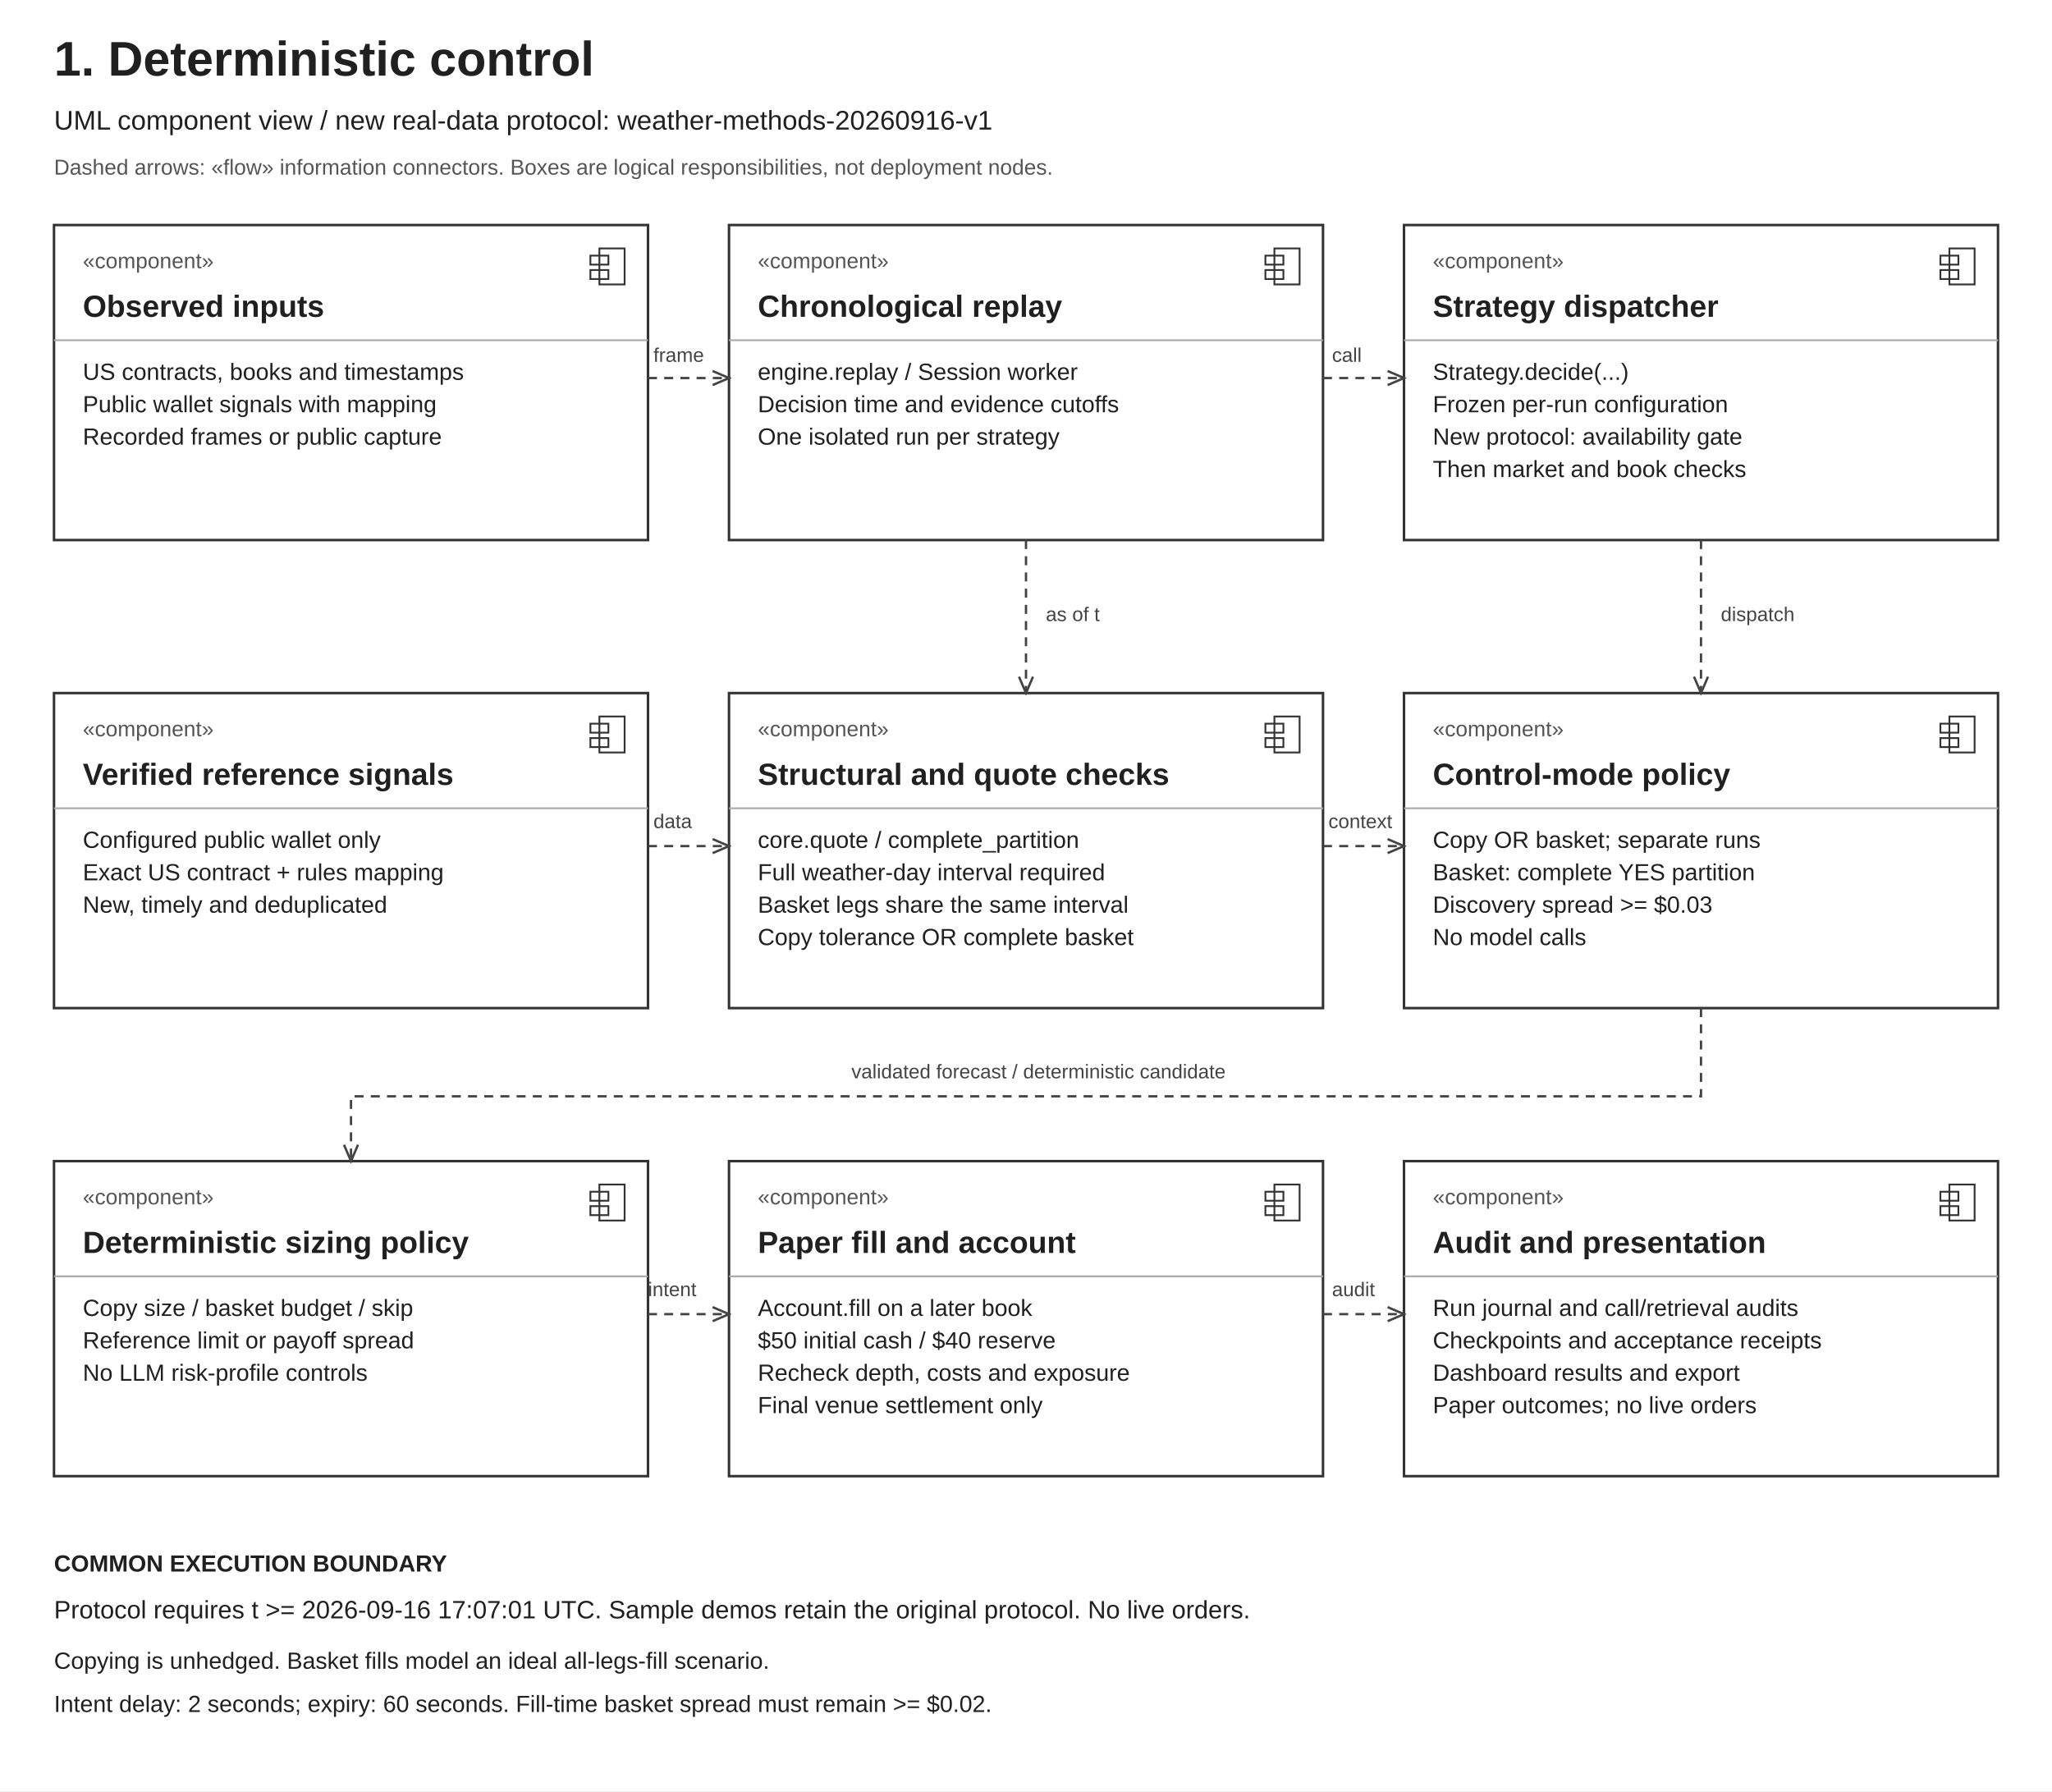
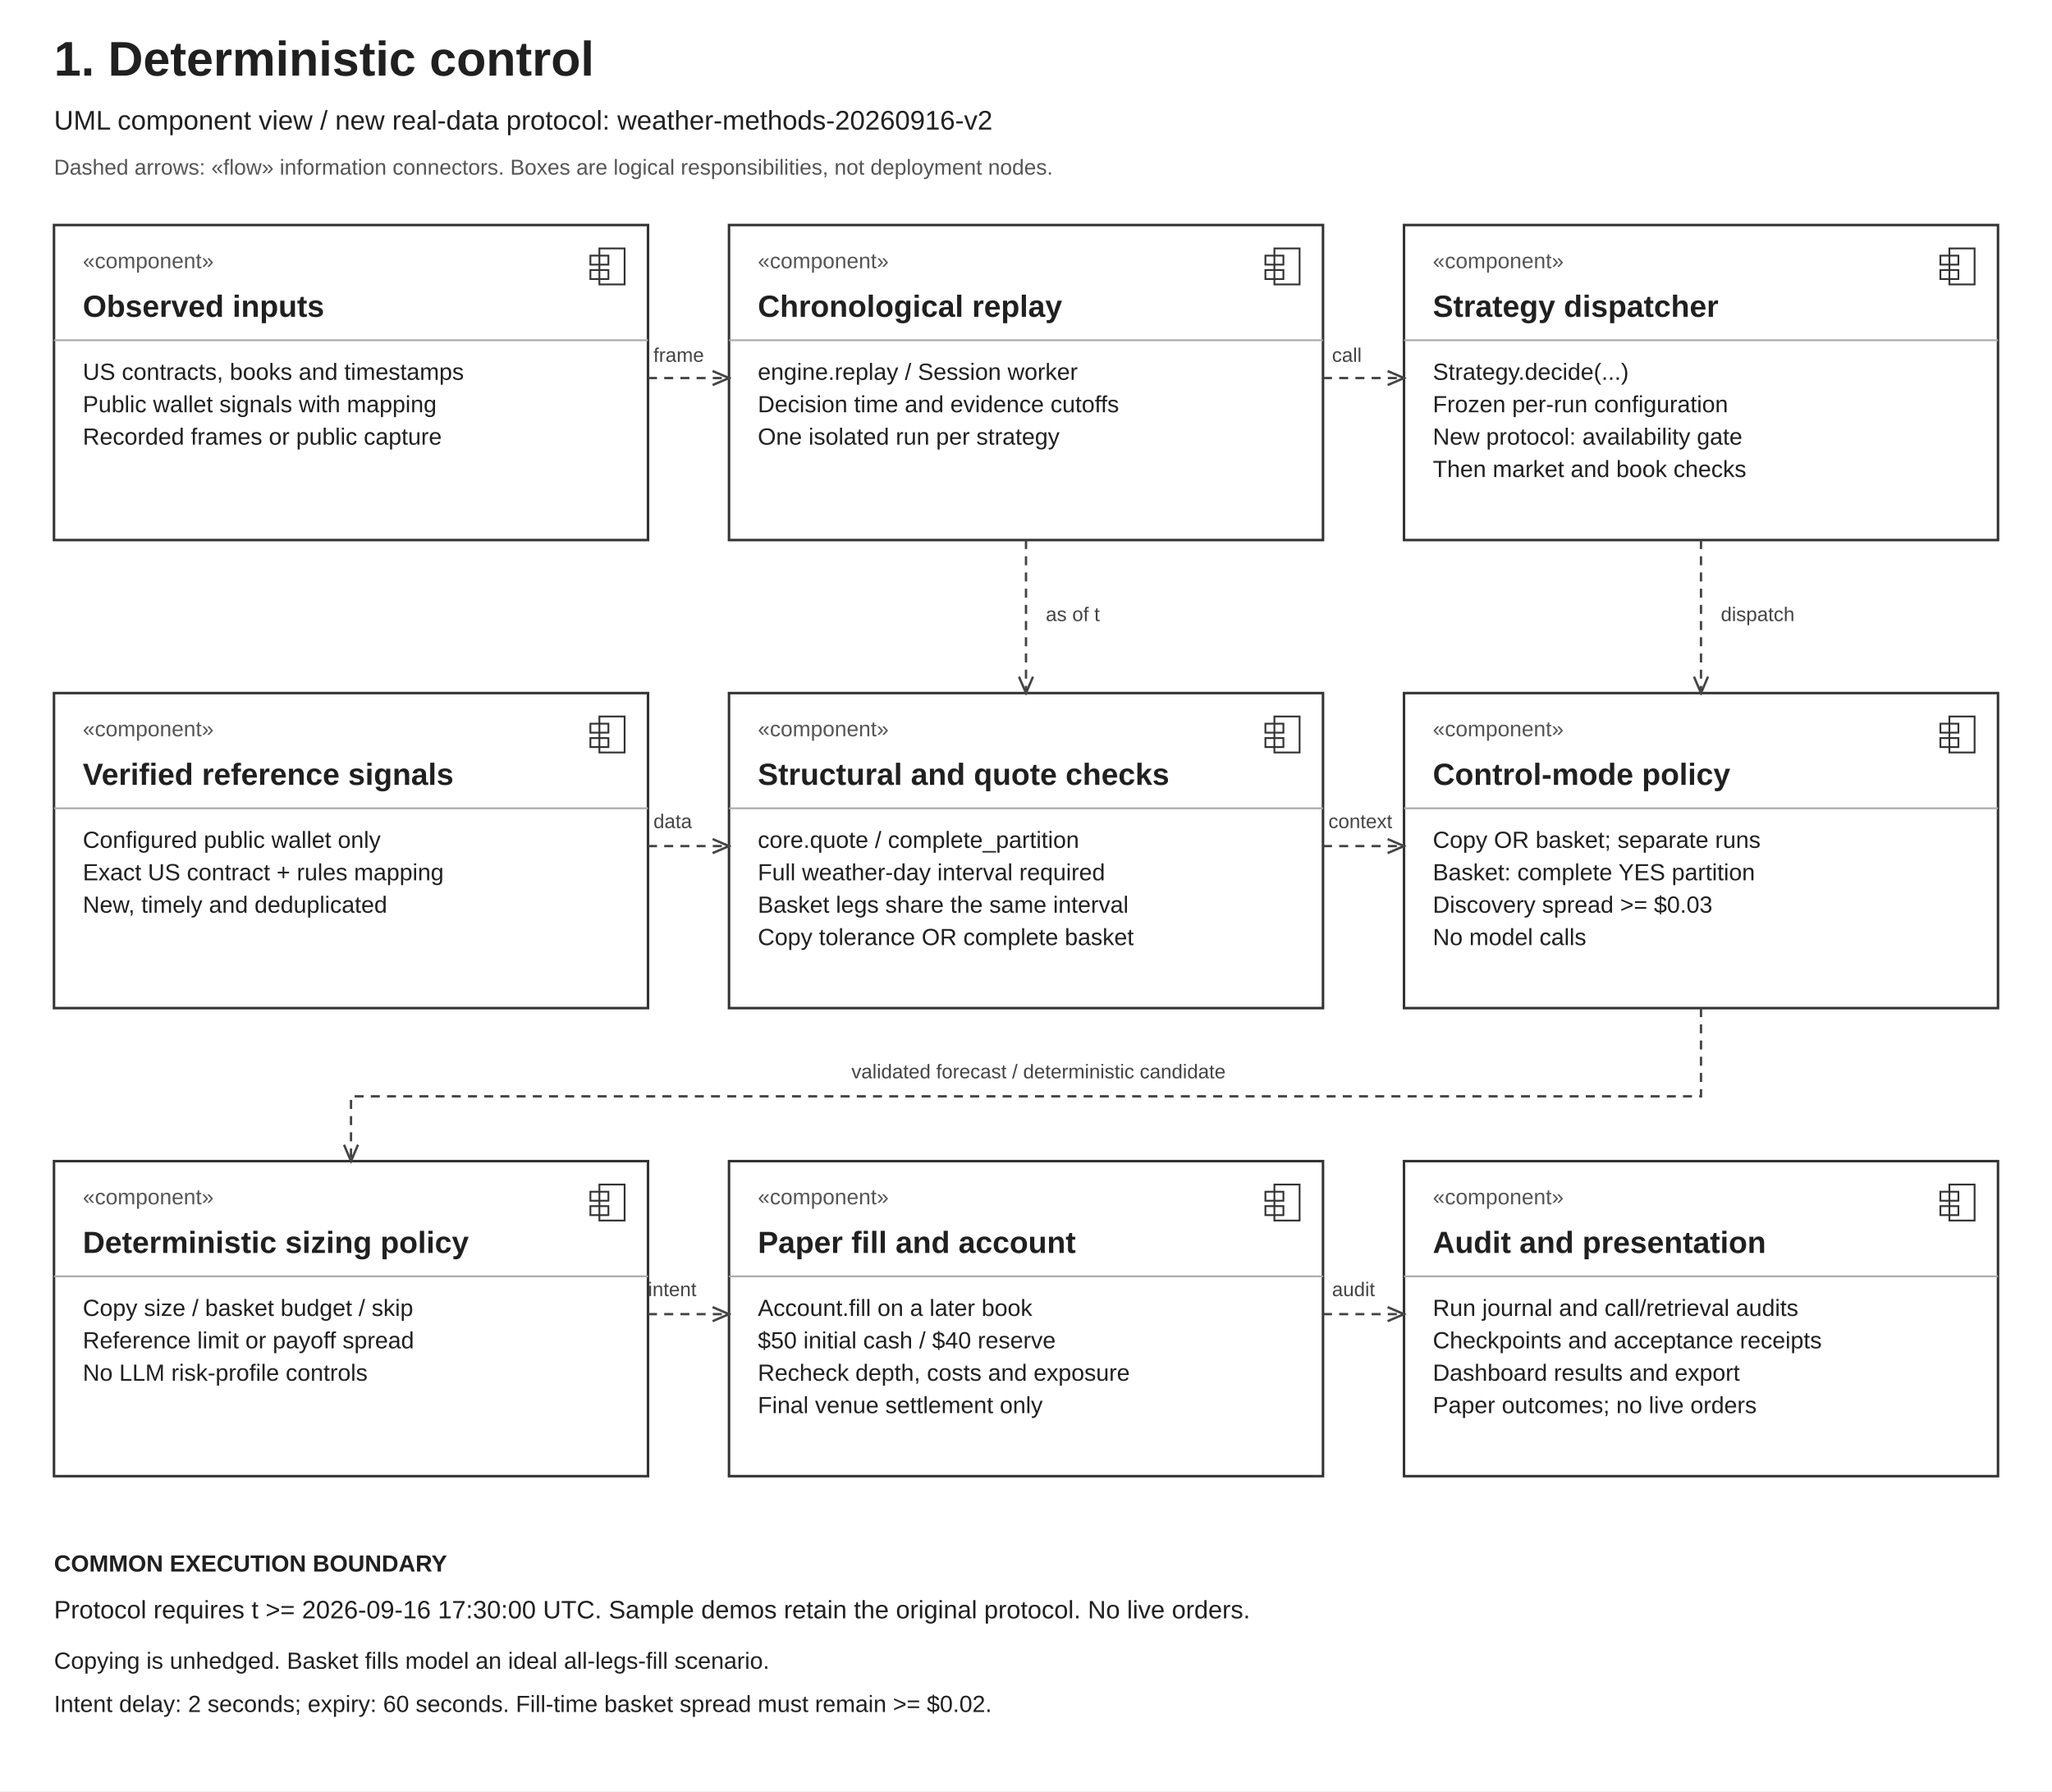
<svg xmlns="http://www.w3.org/2000/svg" width="1140" height="995" viewBox="0 0 1140 995" role="img" aria-labelledby="title desc">
  <defs>
    <marker id="arrow" markerWidth="9" markerHeight="9" refX="8" refY="4" orient="auto">
      <path d="M1 1L8 4L1 7" fill="none" stroke="#444" />
    </marker>
  </defs>
  <rect width="1140" height="995" fill="#fff" />
  <g font-family="Arial, Helvetica, sans-serif">
    <text x="30" y="42" font-size="27" font-weight="bold" fill="#202020">1. Deterministic control</text>
-     <text x="30" y="72" font-size="15" font-weight="normal" fill="#202020">UML component view / new real-data protocol: weather-methods-20260916-v1</text>
+     <text x="30" y="72" font-size="15" font-weight="normal" fill="#202020">UML component view / new real-data protocol: weather-methods-20260916-v2</text>
    <text x="30" y="97" font-size="12" font-weight="normal" fill="#555">Dashed arrows: «flow» information connectors. Boxes are logical responsibilities, not deployment nodes.</text>
    <g>
      <rect x="30" y="125" width="330" height="175" fill="white" stroke="#333" stroke-width="1.4" />
      <text x="46" y="149" font-size="12" font-weight="normal" fill="#555">«component»</text>
      <text x="46" y="176" font-size="17" font-weight="bold" fill="#202020">Observed inputs</text>
      <path d="M333 138h14v20h-14z M328 142h10v5h-10z M328 150h10v5h-10z" fill="white" stroke="#333" />
      <path d="M30 189h330" stroke="#aaa" />
      <text x="46" y="211" font-size="13" font-weight="normal" fill="#202020">US contracts, books and timestamps</text>
      <text x="46" y="229" font-size="13" font-weight="normal" fill="#202020">Public wallet signals with mapping</text>
      <text x="46" y="247" font-size="13" font-weight="normal" fill="#202020">Recorded frames or public capture</text>
    </g>
    <g>
      <rect x="405" y="125" width="330" height="175" fill="white" stroke="#333" stroke-width="1.4" />
      <text x="421" y="149" font-size="12" font-weight="normal" fill="#555">«component»</text>
      <text x="421" y="176" font-size="17" font-weight="bold" fill="#202020">Chronological replay</text>
      <path d="M708 138h14v20h-14z M703 142h10v5h-10z M703 150h10v5h-10z" fill="white" stroke="#333" />
      <path d="M405 189h330" stroke="#aaa" />
      <text x="421" y="211" font-size="13" font-weight="normal" fill="#202020">engine.replay / Session worker</text>
      <text x="421" y="229" font-size="13" font-weight="normal" fill="#202020">Decision time and evidence cutoffs</text>
      <text x="421" y="247" font-size="13" font-weight="normal" fill="#202020">One isolated run per strategy</text>
    </g>
    <g>
      <rect x="780" y="125" width="330" height="175" fill="white" stroke="#333" stroke-width="1.4" />
      <text x="796" y="149" font-size="12" font-weight="normal" fill="#555">«component»</text>
      <text x="796" y="176" font-size="17" font-weight="bold" fill="#202020">Strategy dispatcher</text>
      <path d="M1083 138h14v20h-14z M1078 142h10v5h-10z M1078 150h10v5h-10z" fill="white" stroke="#333" />
      <path d="M780 189h330" stroke="#aaa" />
      <text x="796" y="211" font-size="13" font-weight="normal" fill="#202020">Strategy.decide(...)</text>
      <text x="796" y="229" font-size="13" font-weight="normal" fill="#202020">Frozen per-run configuration</text>
      <text x="796" y="247" font-size="13" font-weight="normal" fill="#202020">New protocol: availability gate</text>
      <text x="796" y="265" font-size="13" font-weight="normal" fill="#202020">Then market and book checks</text>
    </g>
    <g>
      <rect x="30" y="385" width="330" height="175" fill="white" stroke="#333" stroke-width="1.4" />
      <text x="46" y="409" font-size="12" font-weight="normal" fill="#555">«component»</text>
      <text x="46" y="436" font-size="17" font-weight="bold" fill="#202020">Verified reference signals</text>
      <path d="M333 398h14v20h-14z M328 402h10v5h-10z M328 410h10v5h-10z" fill="white" stroke="#333" />
      <path d="M30 449h330" stroke="#aaa" />
      <text x="46" y="471" font-size="13" font-weight="normal" fill="#202020">Configured public wallet only</text>
      <text x="46" y="489" font-size="13" font-weight="normal" fill="#202020">Exact US contract + rules mapping</text>
      <text x="46" y="507" font-size="13" font-weight="normal" fill="#202020">New, timely and deduplicated</text>
    </g>
    <g>
      <rect x="405" y="385" width="330" height="175" fill="white" stroke="#333" stroke-width="1.4" />
      <text x="421" y="409" font-size="12" font-weight="normal" fill="#555">«component»</text>
      <text x="421" y="436" font-size="17" font-weight="bold" fill="#202020">Structural and quote checks</text>
      <path d="M708 398h14v20h-14z M703 402h10v5h-10z M703 410h10v5h-10z" fill="white" stroke="#333" />
      <path d="M405 449h330" stroke="#aaa" />
      <text x="421" y="471" font-size="13" font-weight="normal" fill="#202020">core.quote / complete_partition</text>
      <text x="421" y="489" font-size="13" font-weight="normal" fill="#202020">Full weather-day interval required</text>
      <text x="421" y="507" font-size="13" font-weight="normal" fill="#202020">Basket legs share the same interval</text>
      <text x="421" y="525" font-size="13" font-weight="normal" fill="#202020">Copy tolerance OR complete basket</text>
    </g>
    <g>
      <rect x="780" y="385" width="330" height="175" fill="white" stroke="#333" stroke-width="1.4" />
      <text x="796" y="409" font-size="12" font-weight="normal" fill="#555">«component»</text>
      <text x="796" y="436" font-size="17" font-weight="bold" fill="#202020">Control-mode policy</text>
      <path d="M1083 398h14v20h-14z M1078 402h10v5h-10z M1078 410h10v5h-10z" fill="white" stroke="#333" />
      <path d="M780 449h330" stroke="#aaa" />
      <text x="796" y="471" font-size="13" font-weight="normal" fill="#202020">Copy OR basket; separate runs</text>
      <text x="796" y="489" font-size="13" font-weight="normal" fill="#202020">Basket: complete YES partition</text>
      <text x="796" y="507" font-size="13" font-weight="normal" fill="#202020">Discovery spread &gt;= $0.03</text>
      <text x="796" y="525" font-size="13" font-weight="normal" fill="#202020">No model calls</text>
    </g>
    <g>
      <rect x="30" y="645" width="330" height="175" fill="white" stroke="#333" stroke-width="1.4" />
      <text x="46" y="669" font-size="12" font-weight="normal" fill="#555">«component»</text>
      <text x="46" y="696" font-size="17" font-weight="bold" fill="#202020">Deterministic sizing policy</text>
      <path d="M333 658h14v20h-14z M328 662h10v5h-10z M328 670h10v5h-10z" fill="white" stroke="#333" />
      <path d="M30 709h330" stroke="#aaa" />
      <text x="46" y="731" font-size="13" font-weight="normal" fill="#202020">Copy size / basket budget / skip</text>
      <text x="46" y="749" font-size="13" font-weight="normal" fill="#202020">Reference limit or payoff spread</text>
      <text x="46" y="767" font-size="13" font-weight="normal" fill="#202020">No LLM risk-profile controls</text>
    </g>
    <g>
      <rect x="405" y="645" width="330" height="175" fill="white" stroke="#333" stroke-width="1.4" />
      <text x="421" y="669" font-size="12" font-weight="normal" fill="#555">«component»</text>
      <text x="421" y="696" font-size="17" font-weight="bold" fill="#202020">Paper fill and account</text>
      <path d="M708 658h14v20h-14z M703 662h10v5h-10z M703 670h10v5h-10z" fill="white" stroke="#333" />
      <path d="M405 709h330" stroke="#aaa" />
      <text x="421" y="731" font-size="13" font-weight="normal" fill="#202020">Account.fill on a later book</text>
      <text x="421" y="749" font-size="13" font-weight="normal" fill="#202020">$50 initial cash / $40 reserve</text>
      <text x="421" y="767" font-size="13" font-weight="normal" fill="#202020">Recheck depth, costs and exposure</text>
      <text x="421" y="785" font-size="13" font-weight="normal" fill="#202020">Final venue settlement only</text>
    </g>
    <g>
      <rect x="780" y="645" width="330" height="175" fill="white" stroke="#333" stroke-width="1.4" />
      <text x="796" y="669" font-size="12" font-weight="normal" fill="#555">«component»</text>
      <text x="796" y="696" font-size="17" font-weight="bold" fill="#202020">Audit and presentation</text>
      <path d="M1083 658h14v20h-14z M1078 662h10v5h-10z M1078 670h10v5h-10z" fill="white" stroke="#333" />
      <path d="M780 709h330" stroke="#aaa" />
      <text x="796" y="731" font-size="13" font-weight="normal" fill="#202020">Run journal and call/retrieval audits</text>
      <text x="796" y="749" font-size="13" font-weight="normal" fill="#202020">Checkpoints and acceptance receipts</text>
      <text x="796" y="767" font-size="13" font-weight="normal" fill="#202020">Dashboard results and export</text>
      <text x="796" y="785" font-size="13" font-weight="normal" fill="#202020">Paper outcomes; no live orders</text>
    </g>
    <path d="M360 210H405" fill="none" stroke="#444" stroke-width="1.3" stroke-dasharray="5 4" marker-end="url(#arrow)" />
    <text x="363" y="201" font-size="11" font-weight="normal" fill="#444">frame</text>
    <path d="M735 210H780" fill="none" stroke="#444" stroke-width="1.3" stroke-dasharray="5 4" marker-end="url(#arrow)" />
    <text x="740" y="201" font-size="11" font-weight="normal" fill="#444">call</text>
    <path d="M945 300V385" fill="none" stroke="#444" stroke-width="1.3" stroke-dasharray="5 4" marker-end="url(#arrow)" />
    <text x="956" y="345" font-size="11" font-weight="normal" fill="#444">dispatch</text>
    <path d="M570 300V385" fill="none" stroke="#444" stroke-width="1.3" stroke-dasharray="5 4" marker-end="url(#arrow)" />
    <text x="581" y="345" font-size="11" font-weight="normal" fill="#444">as of t</text>
    <path d="M360 470H405" fill="none" stroke="#444" stroke-width="1.3" stroke-dasharray="5 4" marker-end="url(#arrow)" />
    <text x="363" y="460" font-size="11" font-weight="normal" fill="#444">data</text>
    <path d="M735 470H780" fill="none" stroke="#444" stroke-width="1.3" stroke-dasharray="5 4" marker-end="url(#arrow)" />
    <text x="738" y="460" font-size="11" font-weight="normal" fill="#444">context</text>
    <path d="M945 560V609H195V645" fill="none" stroke="#444" stroke-width="1.3" stroke-dasharray="5 4" marker-end="url(#arrow)" />
    <text x="473" y="599" font-size="11" font-weight="normal" fill="#444">validated forecast / deterministic candidate</text>
    <path d="M360 730H405" fill="none" stroke="#444" stroke-width="1.3" stroke-dasharray="5 4" marker-end="url(#arrow)" />
    <text x="360" y="720" font-size="11" font-weight="normal" fill="#444">intent</text>
    <path d="M735 730H780" fill="none" stroke="#444" stroke-width="1.3" stroke-dasharray="5 4" marker-end="url(#arrow)" />
    <text x="740" y="720" font-size="11" font-weight="normal" fill="#444">audit</text>
    <text x="30" y="873" font-size="13" font-weight="bold" fill="#202020">COMMON EXECUTION BOUNDARY</text>
-     <text x="30" y="899" font-size="14" font-weight="normal" fill="#202020">Protocol requires t &gt;= 2026-09-16 17:07:01 UTC. Sample demos retain the original protocol. No live orders.</text>
+     <text x="30" y="899" font-size="14" font-weight="normal" fill="#202020">Protocol requires t &gt;= 2026-09-16 17:30:00 UTC. Sample demos retain the original protocol. No live orders.</text>
    <text x="30" y="927" font-size="13" font-weight="normal" fill="#202020">Copying is unhedged. Basket fills model an ideal all-legs-fill scenario.</text>
    <text x="30" y="951" font-size="13" font-weight="normal" fill="#202020">Intent delay: 2 seconds; expiry: 60 seconds. Fill-time basket spread must remain &gt;= $0.02.</text>
  </g>
</svg>
